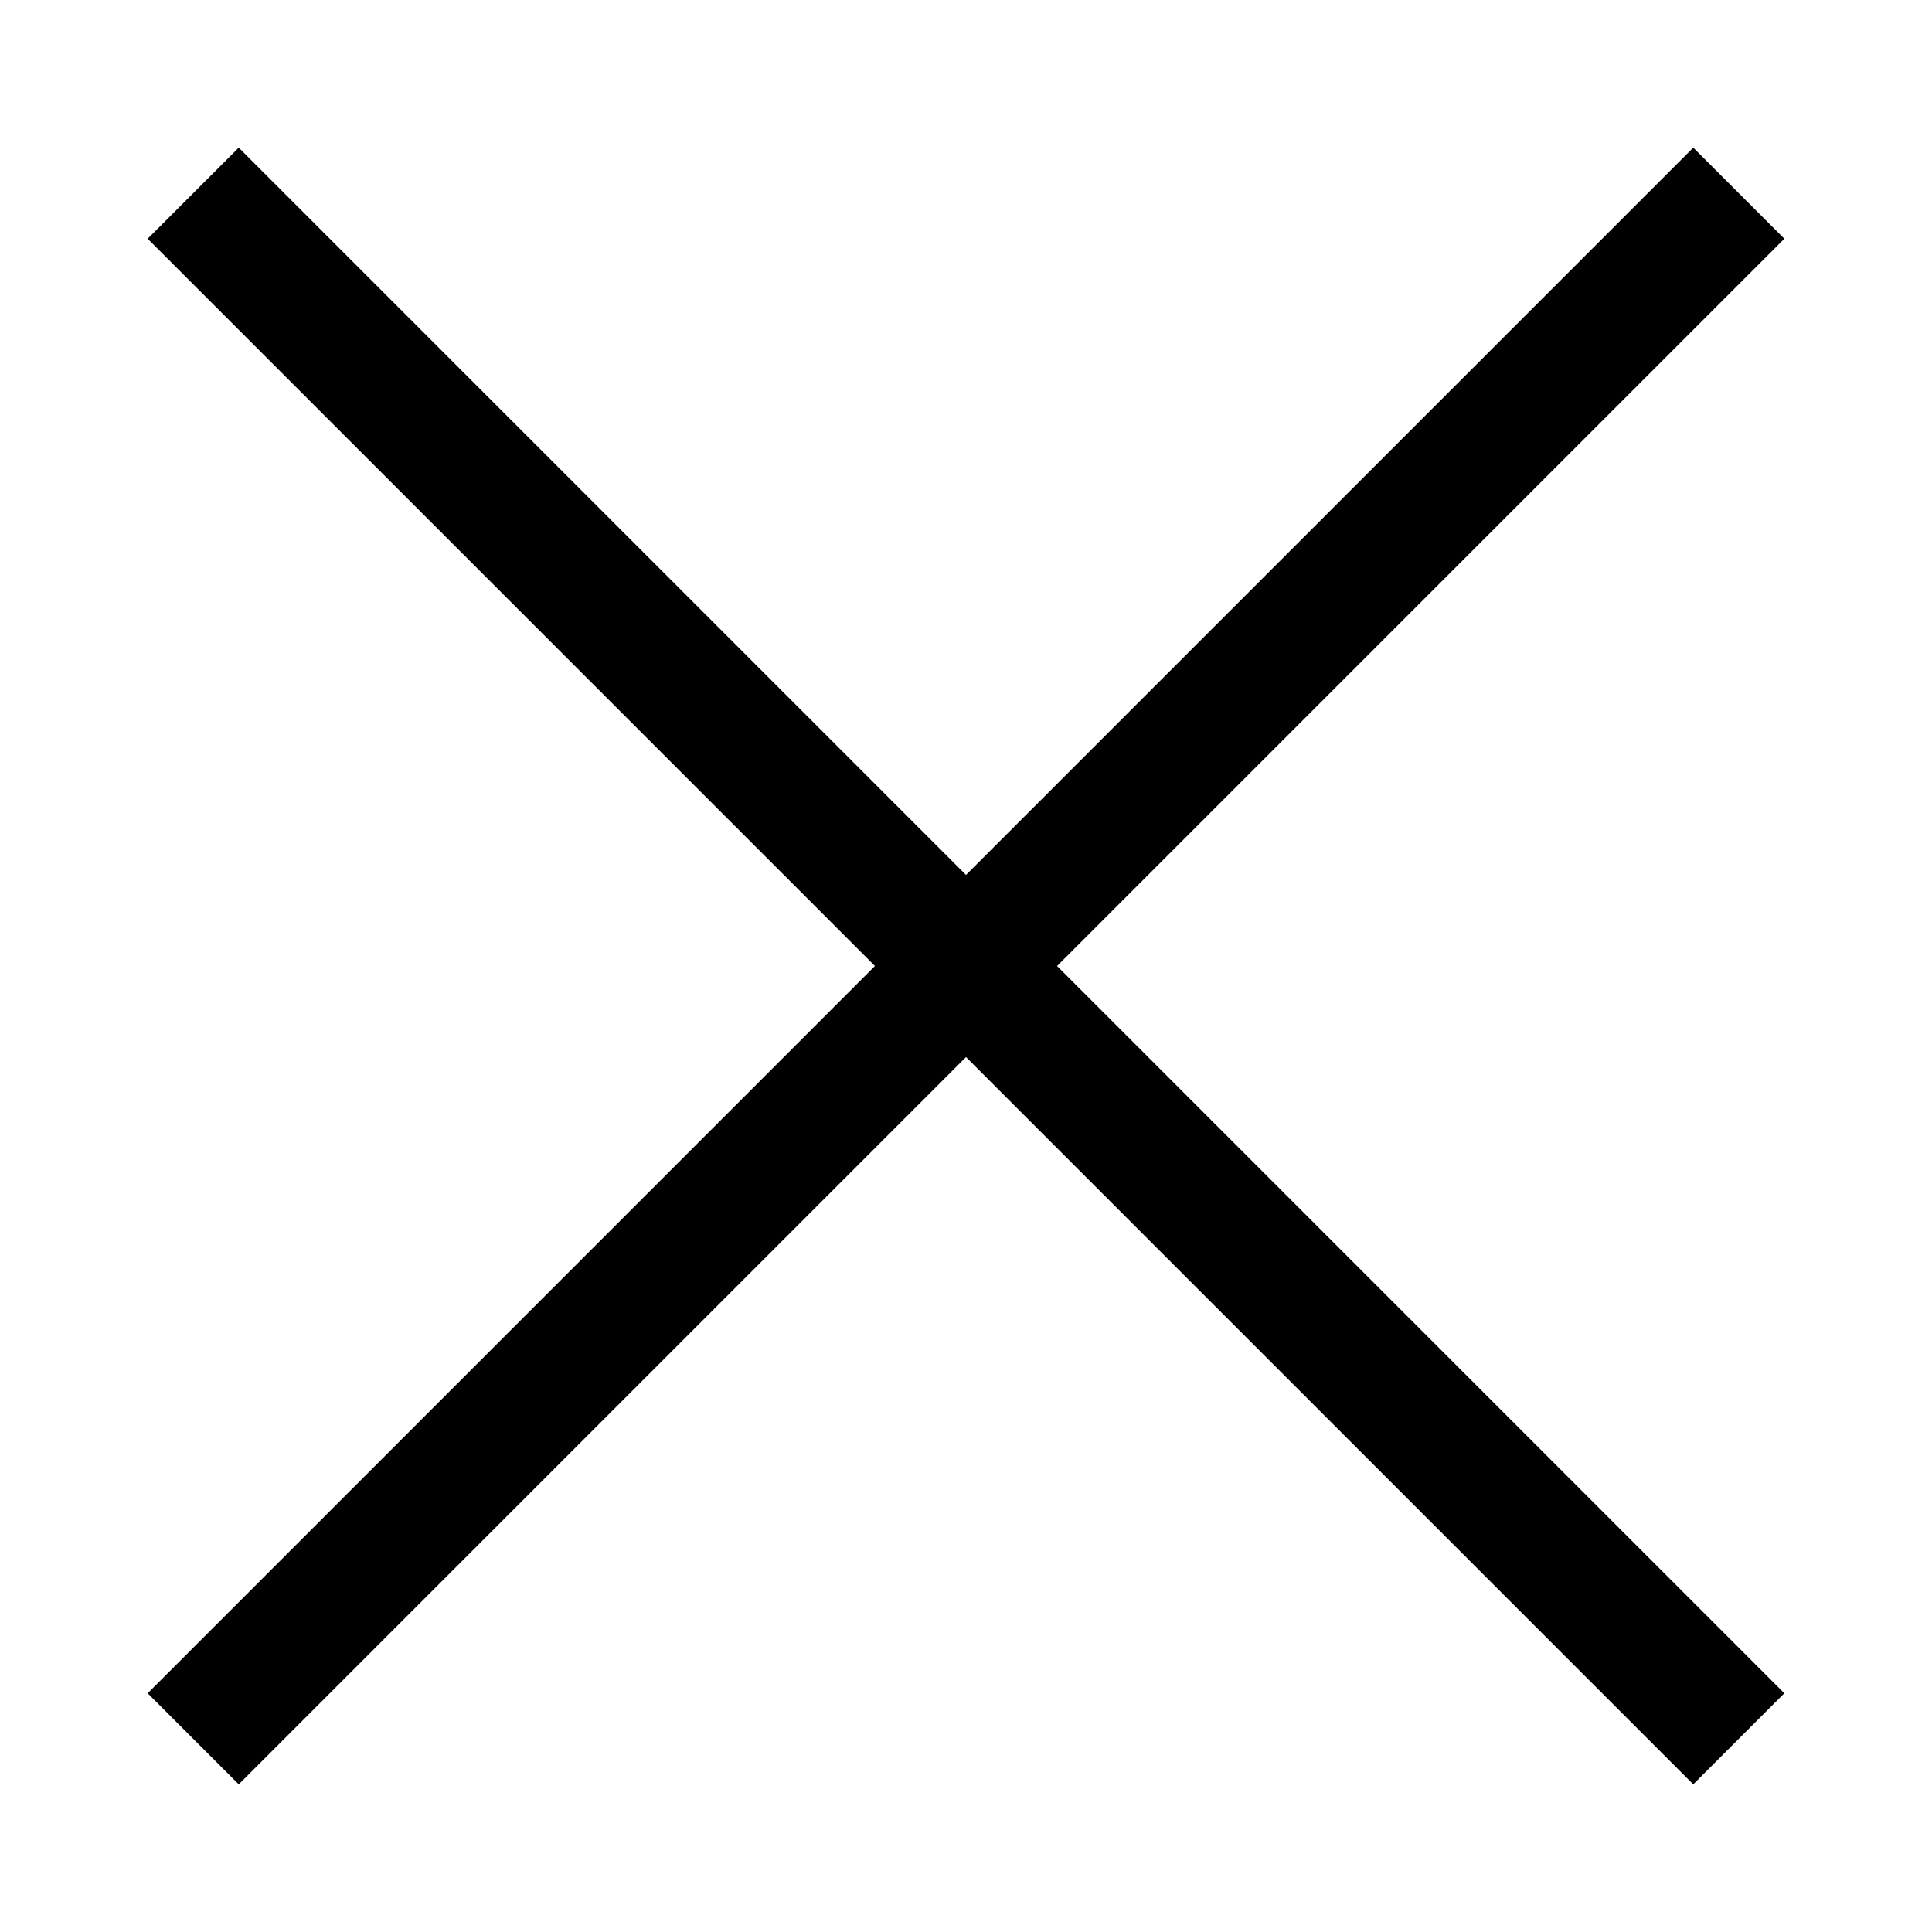
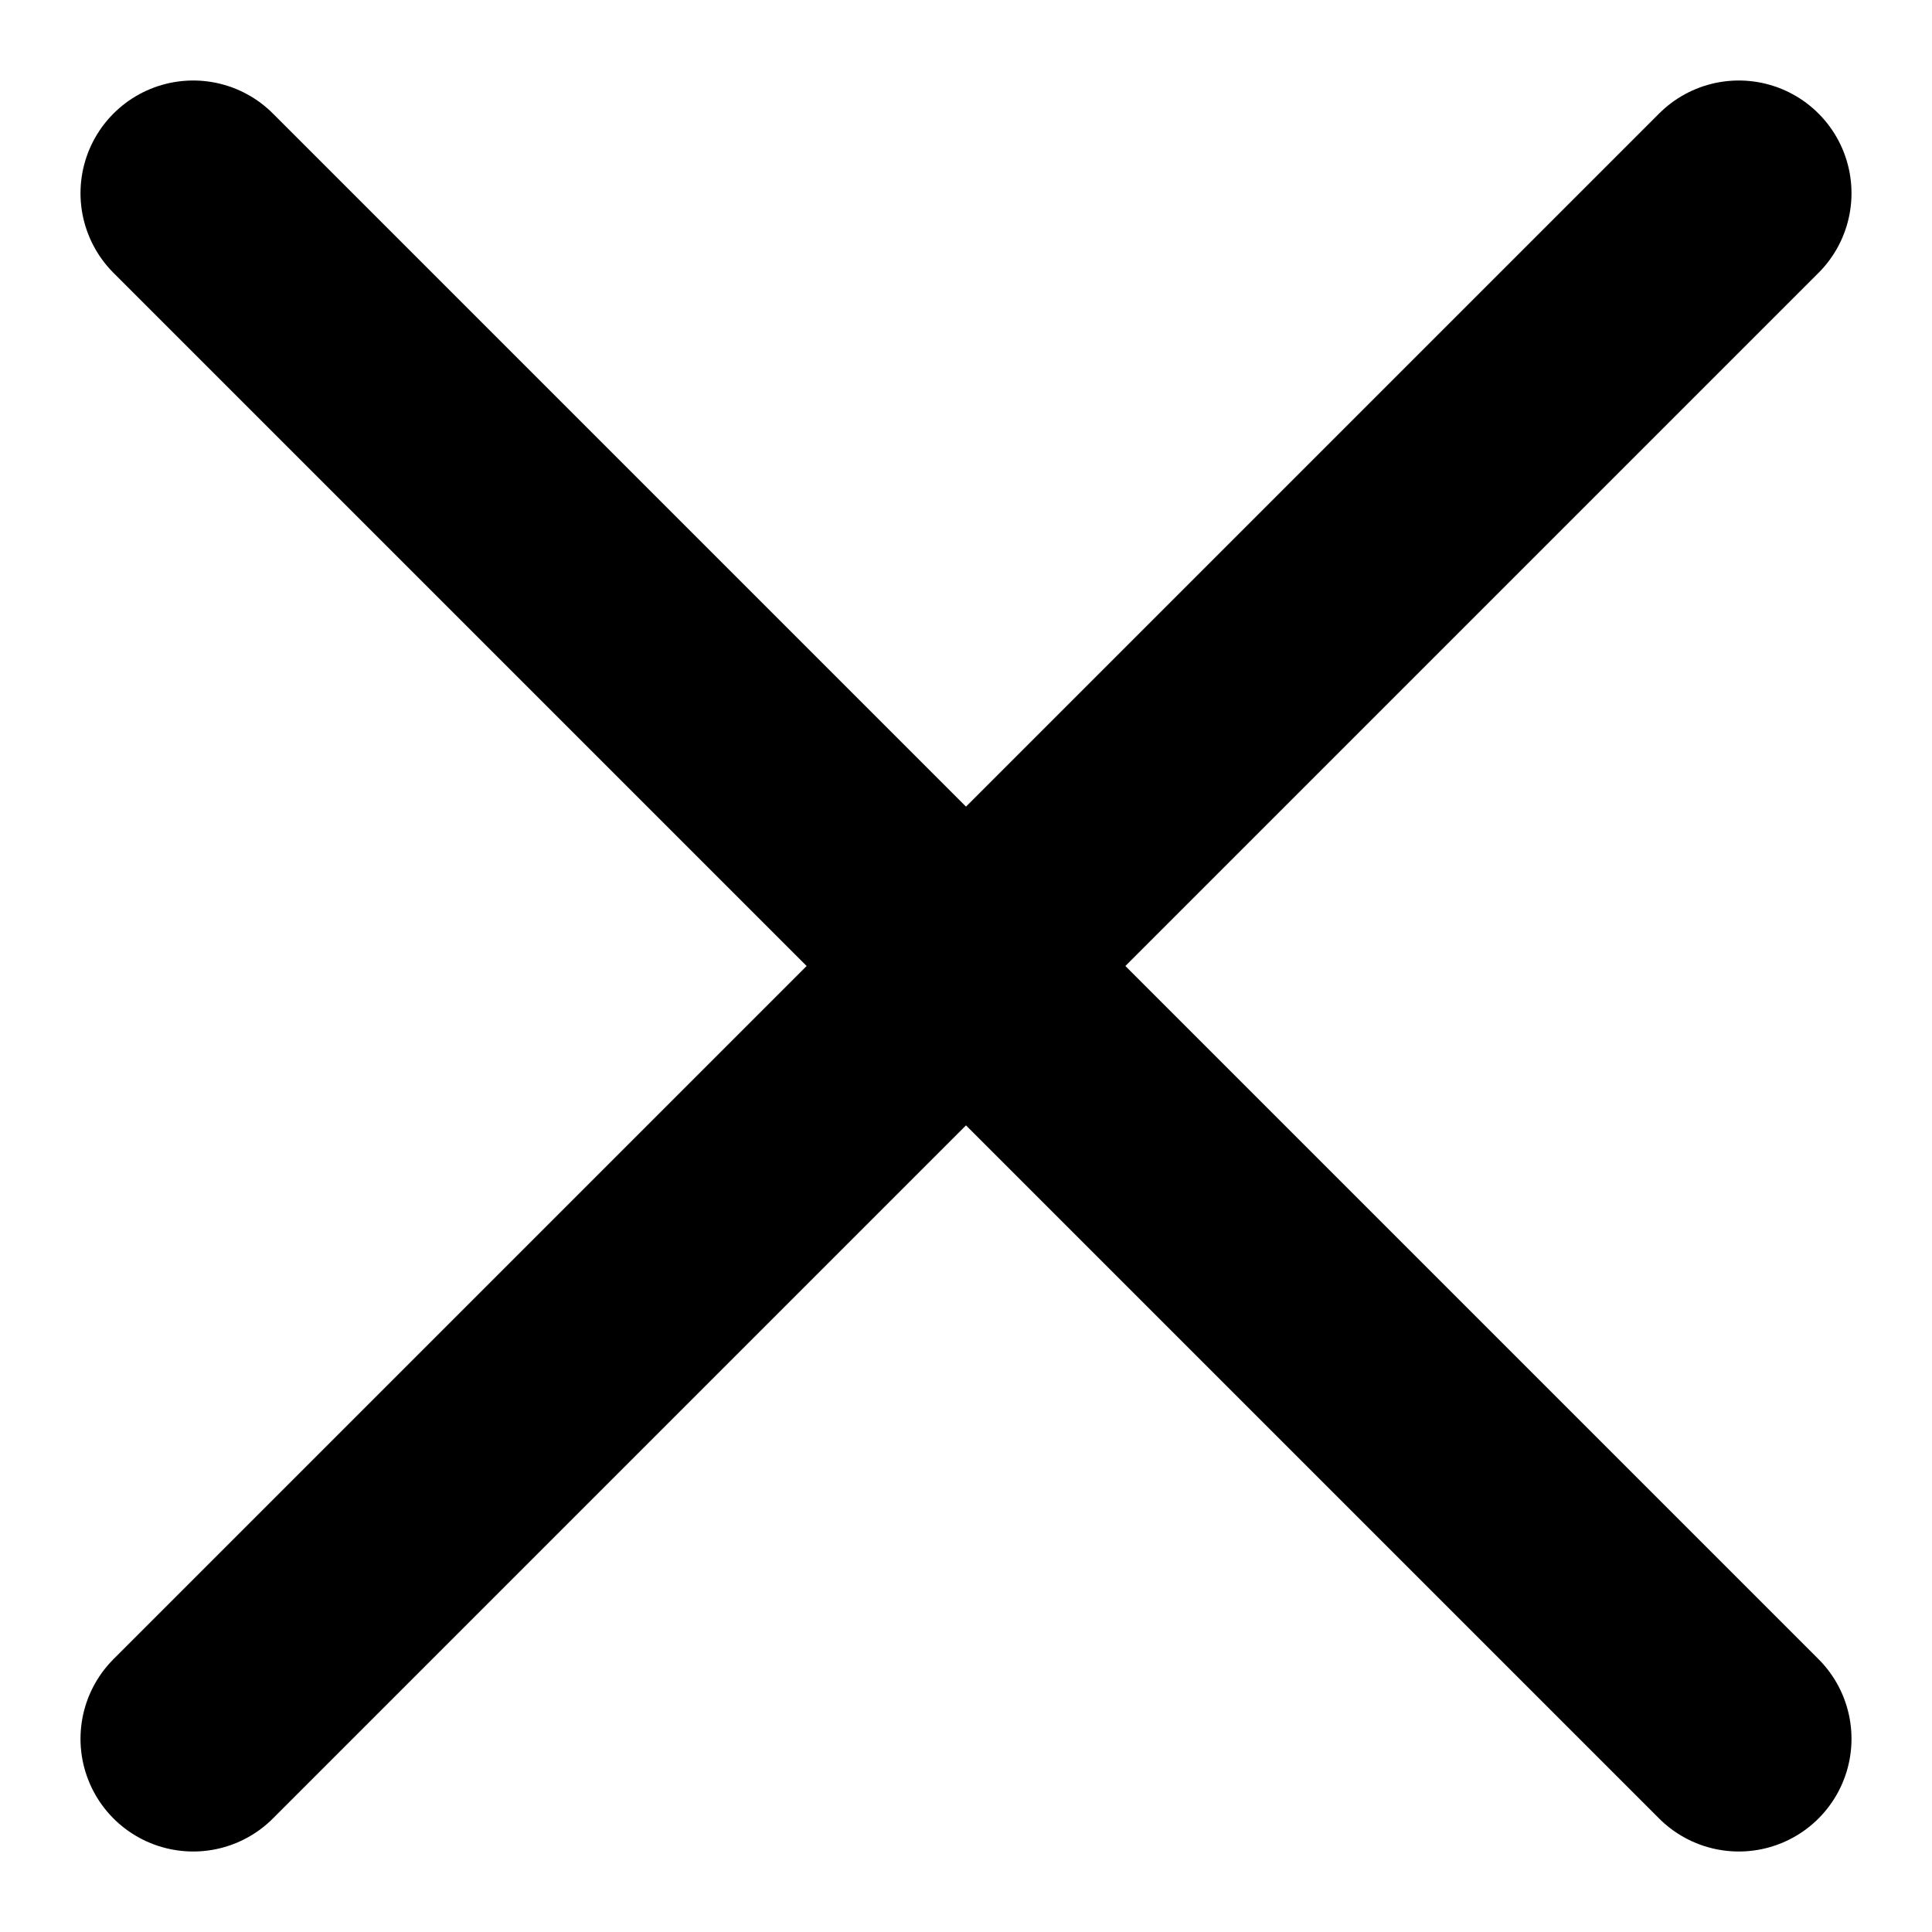
<svg xmlns="http://www.w3.org/2000/svg" viewBox="0 0 15 15" fill="none" width="30" height="30">
-   <path d="M1.5 1.5l12 12m-12 0l12-12" stroke="currentColor" />
+   <path d="M1.5 1.5l12 12m-12 0l12-12" stroke="currentColor" stroke-width="1.75" stroke-linejoin="round" stroke-linecap="round" />
</svg>
